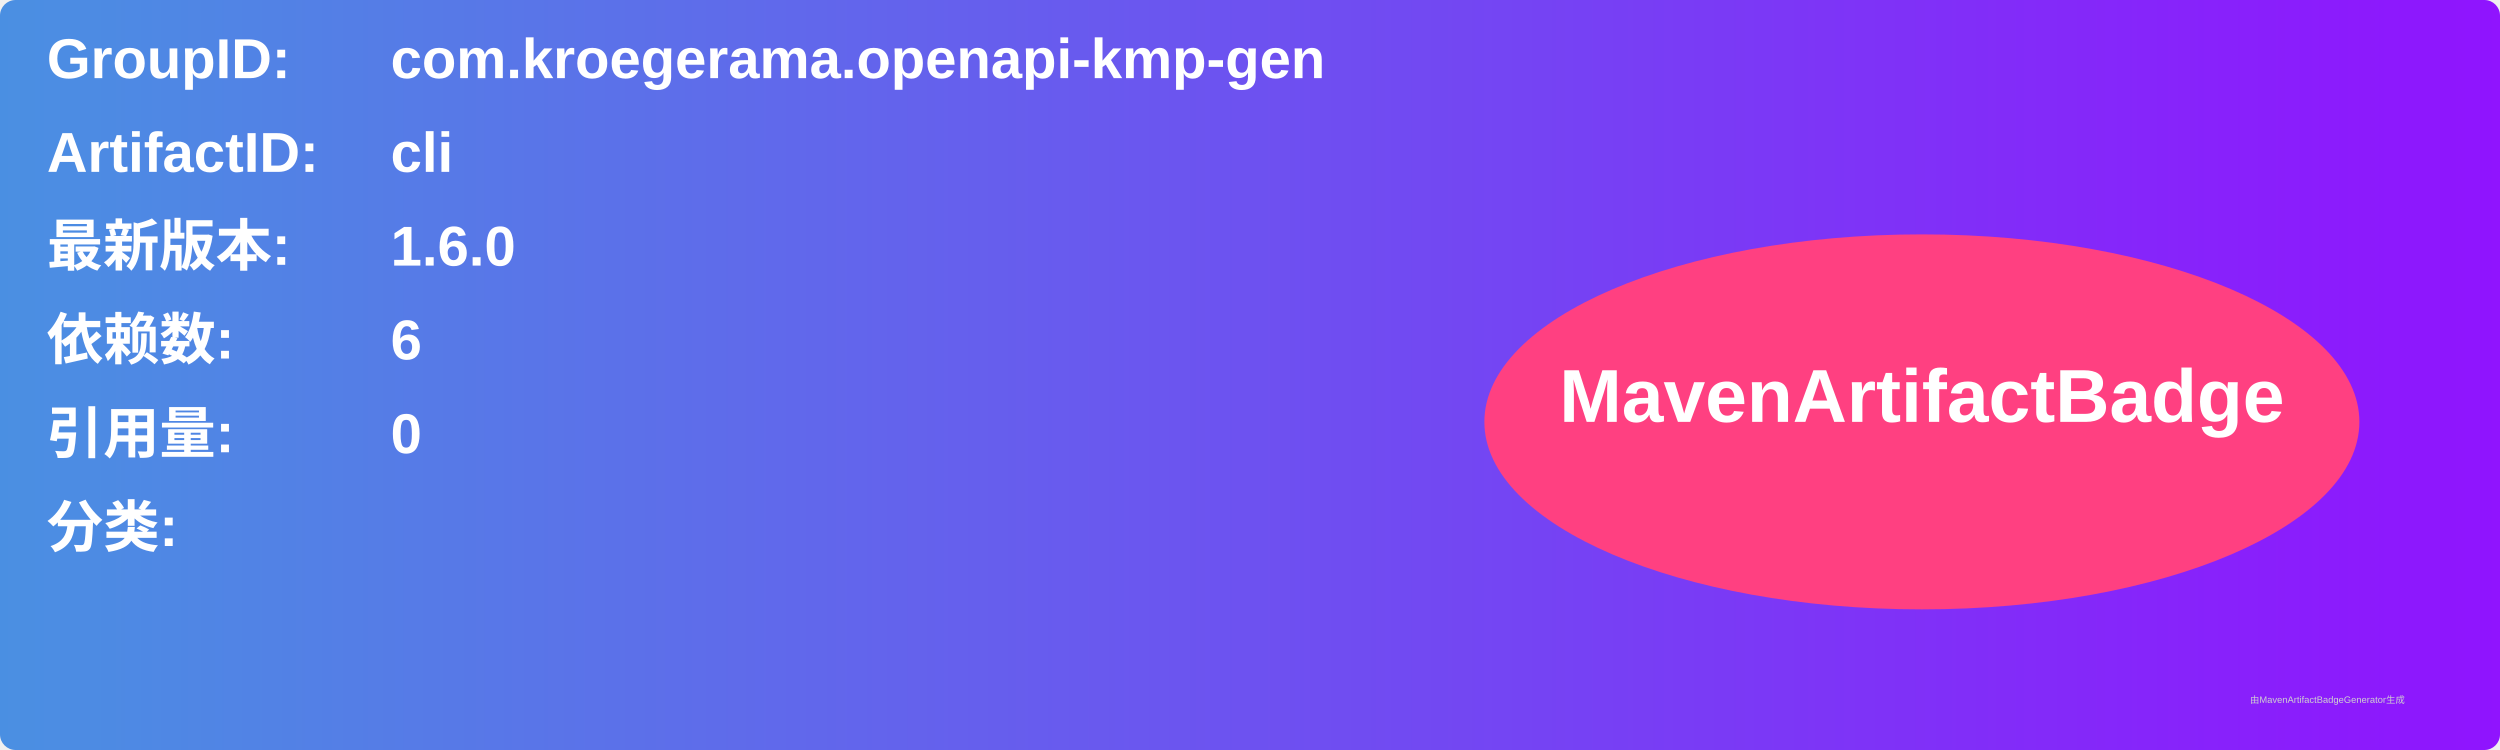
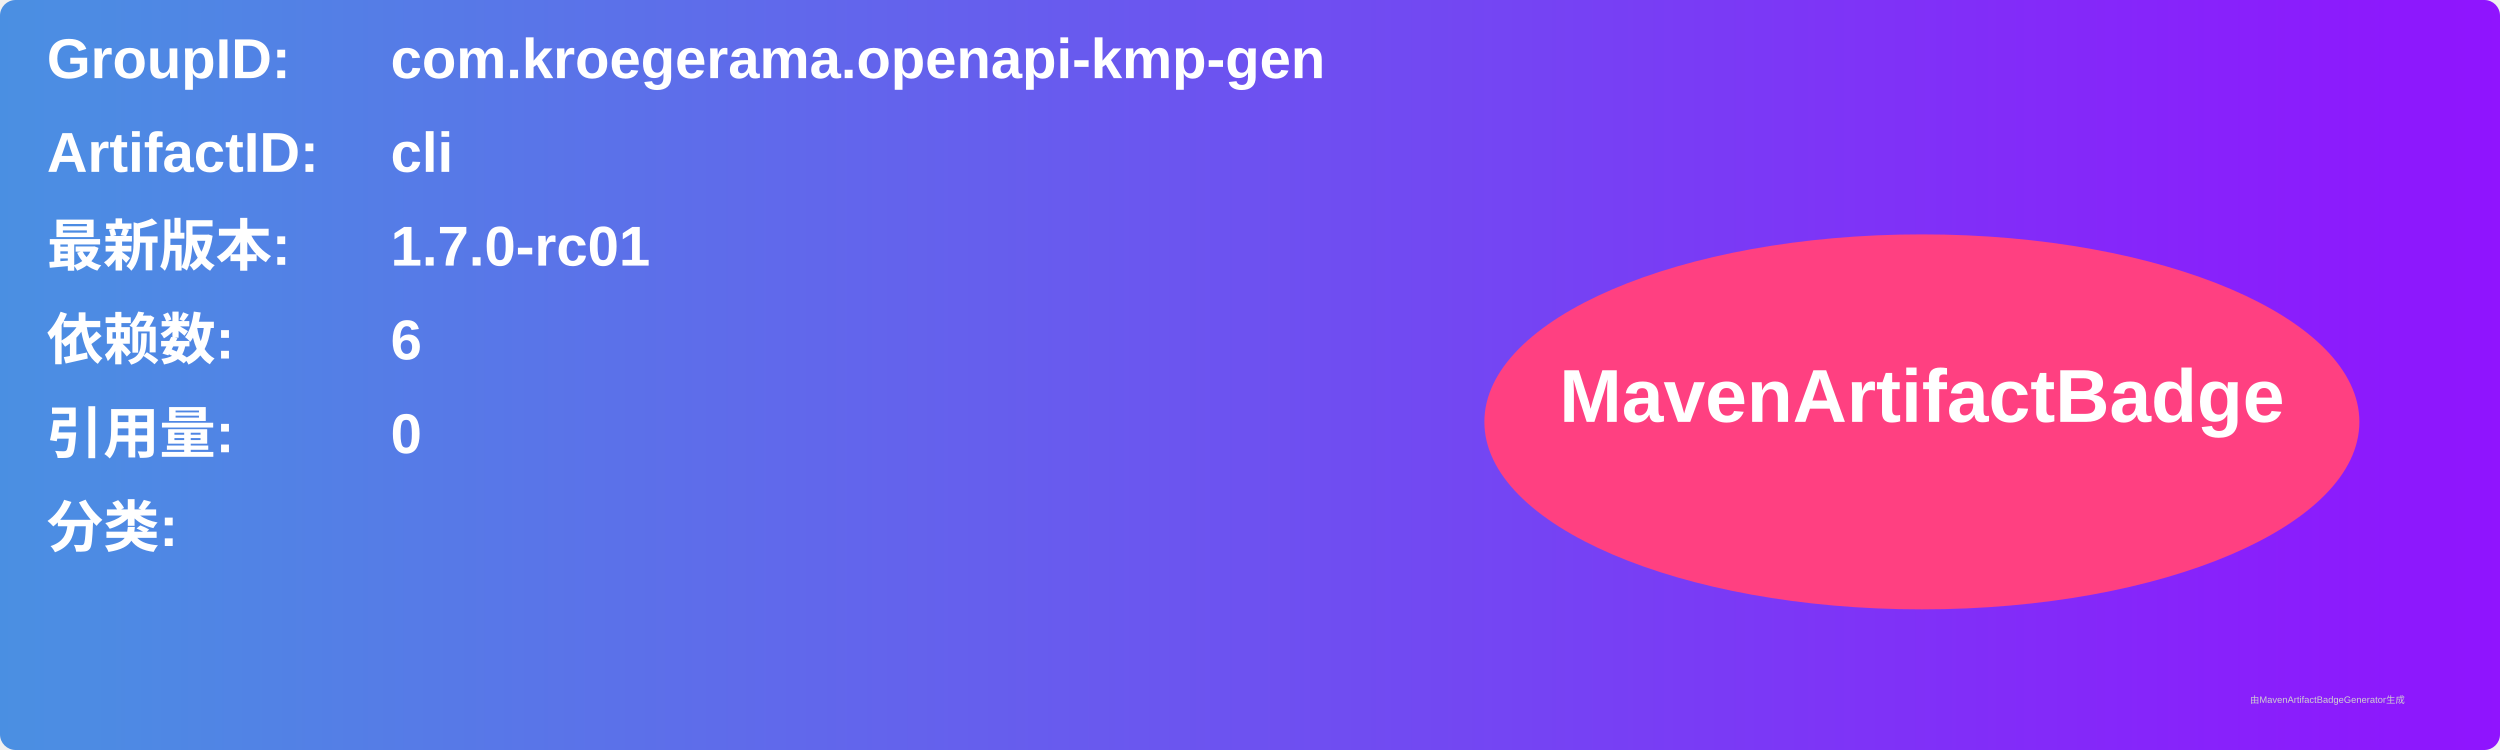
<svg xmlns="http://www.w3.org/2000/svg" width="800" height="240" viewBox="0 0 800 240">
  <linearGradient id="grad" x1="0%" y1="0%" x2="100%" y2="0%">
    <stop offset="0%" stop-color="#4a90e2" />
    <stop offset="100%" stop-color="#9013fe" />
  </linearGradient>
  <rect width="100%" height="100%" rx="5" ry="5" fill="url(#grad)" />
  <g transform="translate(15, 15)">
    <text x="0" y="10" font-family="Arial" font-size="18" fill="white" font-weight="bold" width="260">GroupID:</text>
    <text x="110" y="10" font-family="Arial" font-size="18" fill="white" font-weight="bold" width="460">com.kroegerama.openapi-kmp-gen</text>
    <text x="0" y="40" font-family="Arial" font-size="18" fill="white" font-weight="bold" width="260">ArtifactID:</text>
    <text x="110" y="40" font-family="Arial" font-size="18" fill="white" font-weight="bold" width="460">cli</text>
    <text x="0" y="70" font-family="Arial" font-size="18" fill="white" font-weight="bold">最新版本:</text>
    <text x="110" y="70" font-family="Arial" font-size="18" fill="white" font-weight="bold">
-       <tspan font-weight="bold">1.6.0</tspan>
+       <tspan font-weight="bold">1.7.0-rc01</tspan>
    </text>
    <text x="0" y="100" font-family="Arial" font-size="18" fill="white" font-weight="bold">依赖数: </text>
    <text x="110" y="100" font-family="Arial" font-size="18" fill="white">
      <tspan font-weight="bold">6</tspan>
    </text>
    <text x="0" y="130" font-family="Arial" font-size="18" fill="white" font-weight="bold">引用量: </text>
    <text x="110" y="130" font-family="Arial" font-size="18" fill="white">
      <tspan font-weight="bold">0</tspan>
    </text>
    <text x="0" y="160" font-family="Arial" font-size="18" fill="white" font-weight="bold">分类:</text>
    <text x="10" y="190" font-family="Arial" font-size="10" fill="white">
      <tspan font-weight="bold" />
    </text>
    <ellipse cx="600" cy="120" rx="140" ry="60" fill="#ff4081" />
    <text x="600" y="120" text-anchor="middle" font-family="Arial" font-size="24" fill="white" font-weight="bold">MavenArtifactBadge</text>
  </g>
  <text x="720" y="225" font-family="Arial" font-size="3" fill="#d0d0d0">由MavenArtifactBadgeGenerator生成</text>
</svg>
